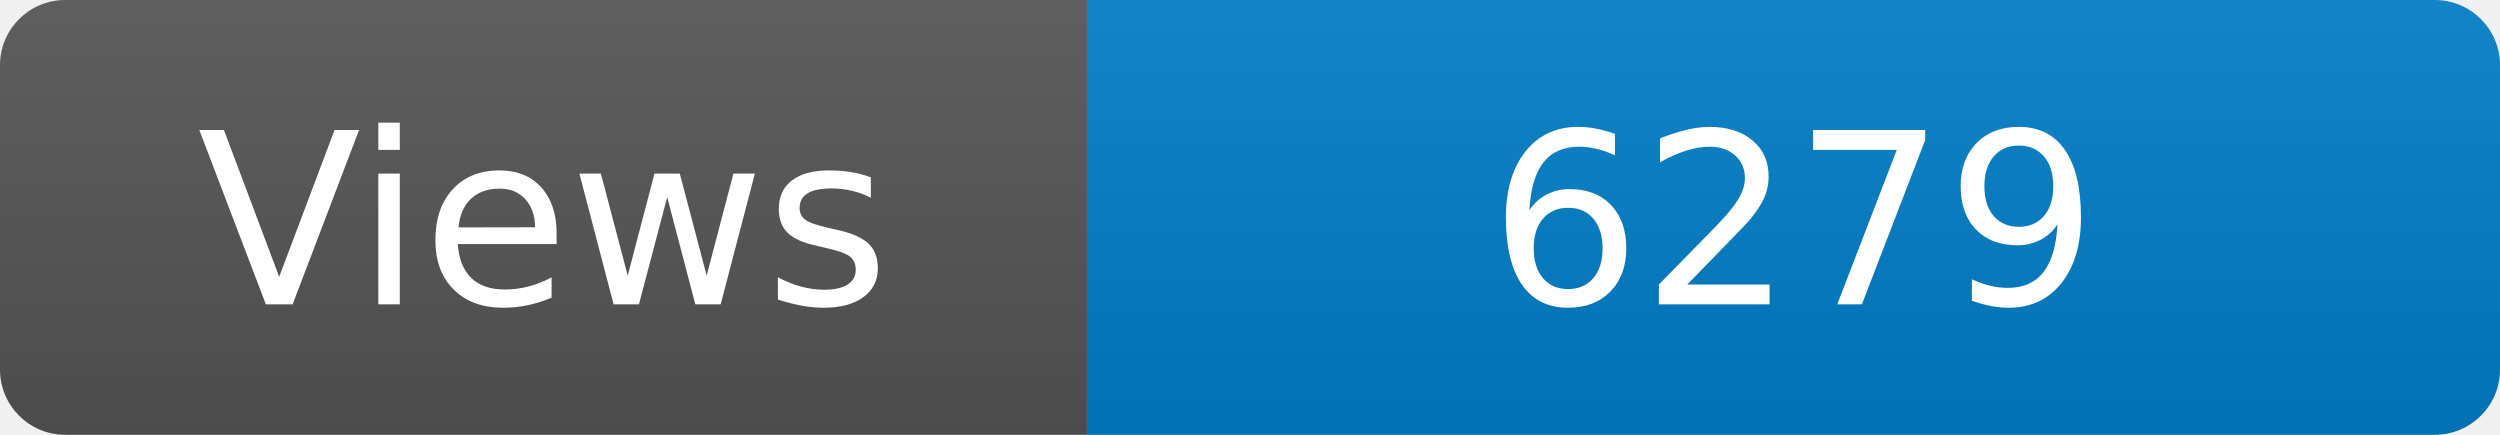
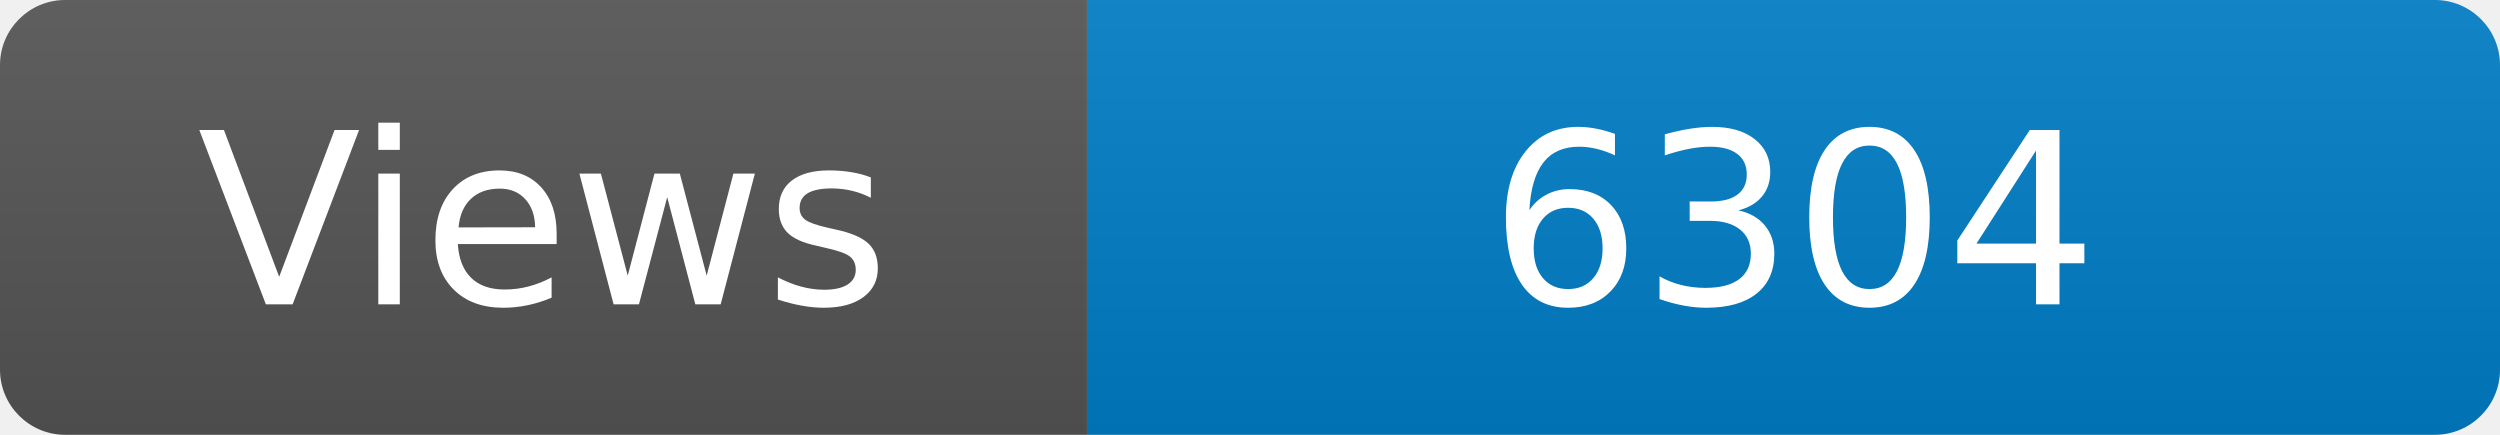
<svg xmlns="http://www.w3.org/2000/svg" width="115" height="20" role="img" aria-label="Maintained?: yes">
  <linearGradient id="s" x2="0" y2="100%">
    <stop offset="0" stop-color="#bbb" stop-opacity=".1" />
    <stop offset="1" stop-opacity=".1" />
  </linearGradient>
  <clipPath id="r">
    <rect width="115" height="20" rx="3" fill="#fff" />
  </clipPath>
  <g clip-path="url(#r)">
    <rect width="50" height="20" fill="#555" />
    <rect x="50" width="160" height="20" fill="#007ec6" />
    <rect width="115" height="20" fill="url(#s)" />
  </g>
  <g fill="#fff" text-anchor="middle" font-family="Verdana,Geneva,DejaVu Sans,sans-serif" font-size="110">
    <text x="250" y="140" transform="scale(.1)" fill="#fff">Views</text>
-     <text x="825" y="140" transform="scale(.1)" fill="#fff">6279</text>
+     <text x="825" y="140" transform="scale(.1)" fill="#fff">6304</text>
  </g>
</svg>
